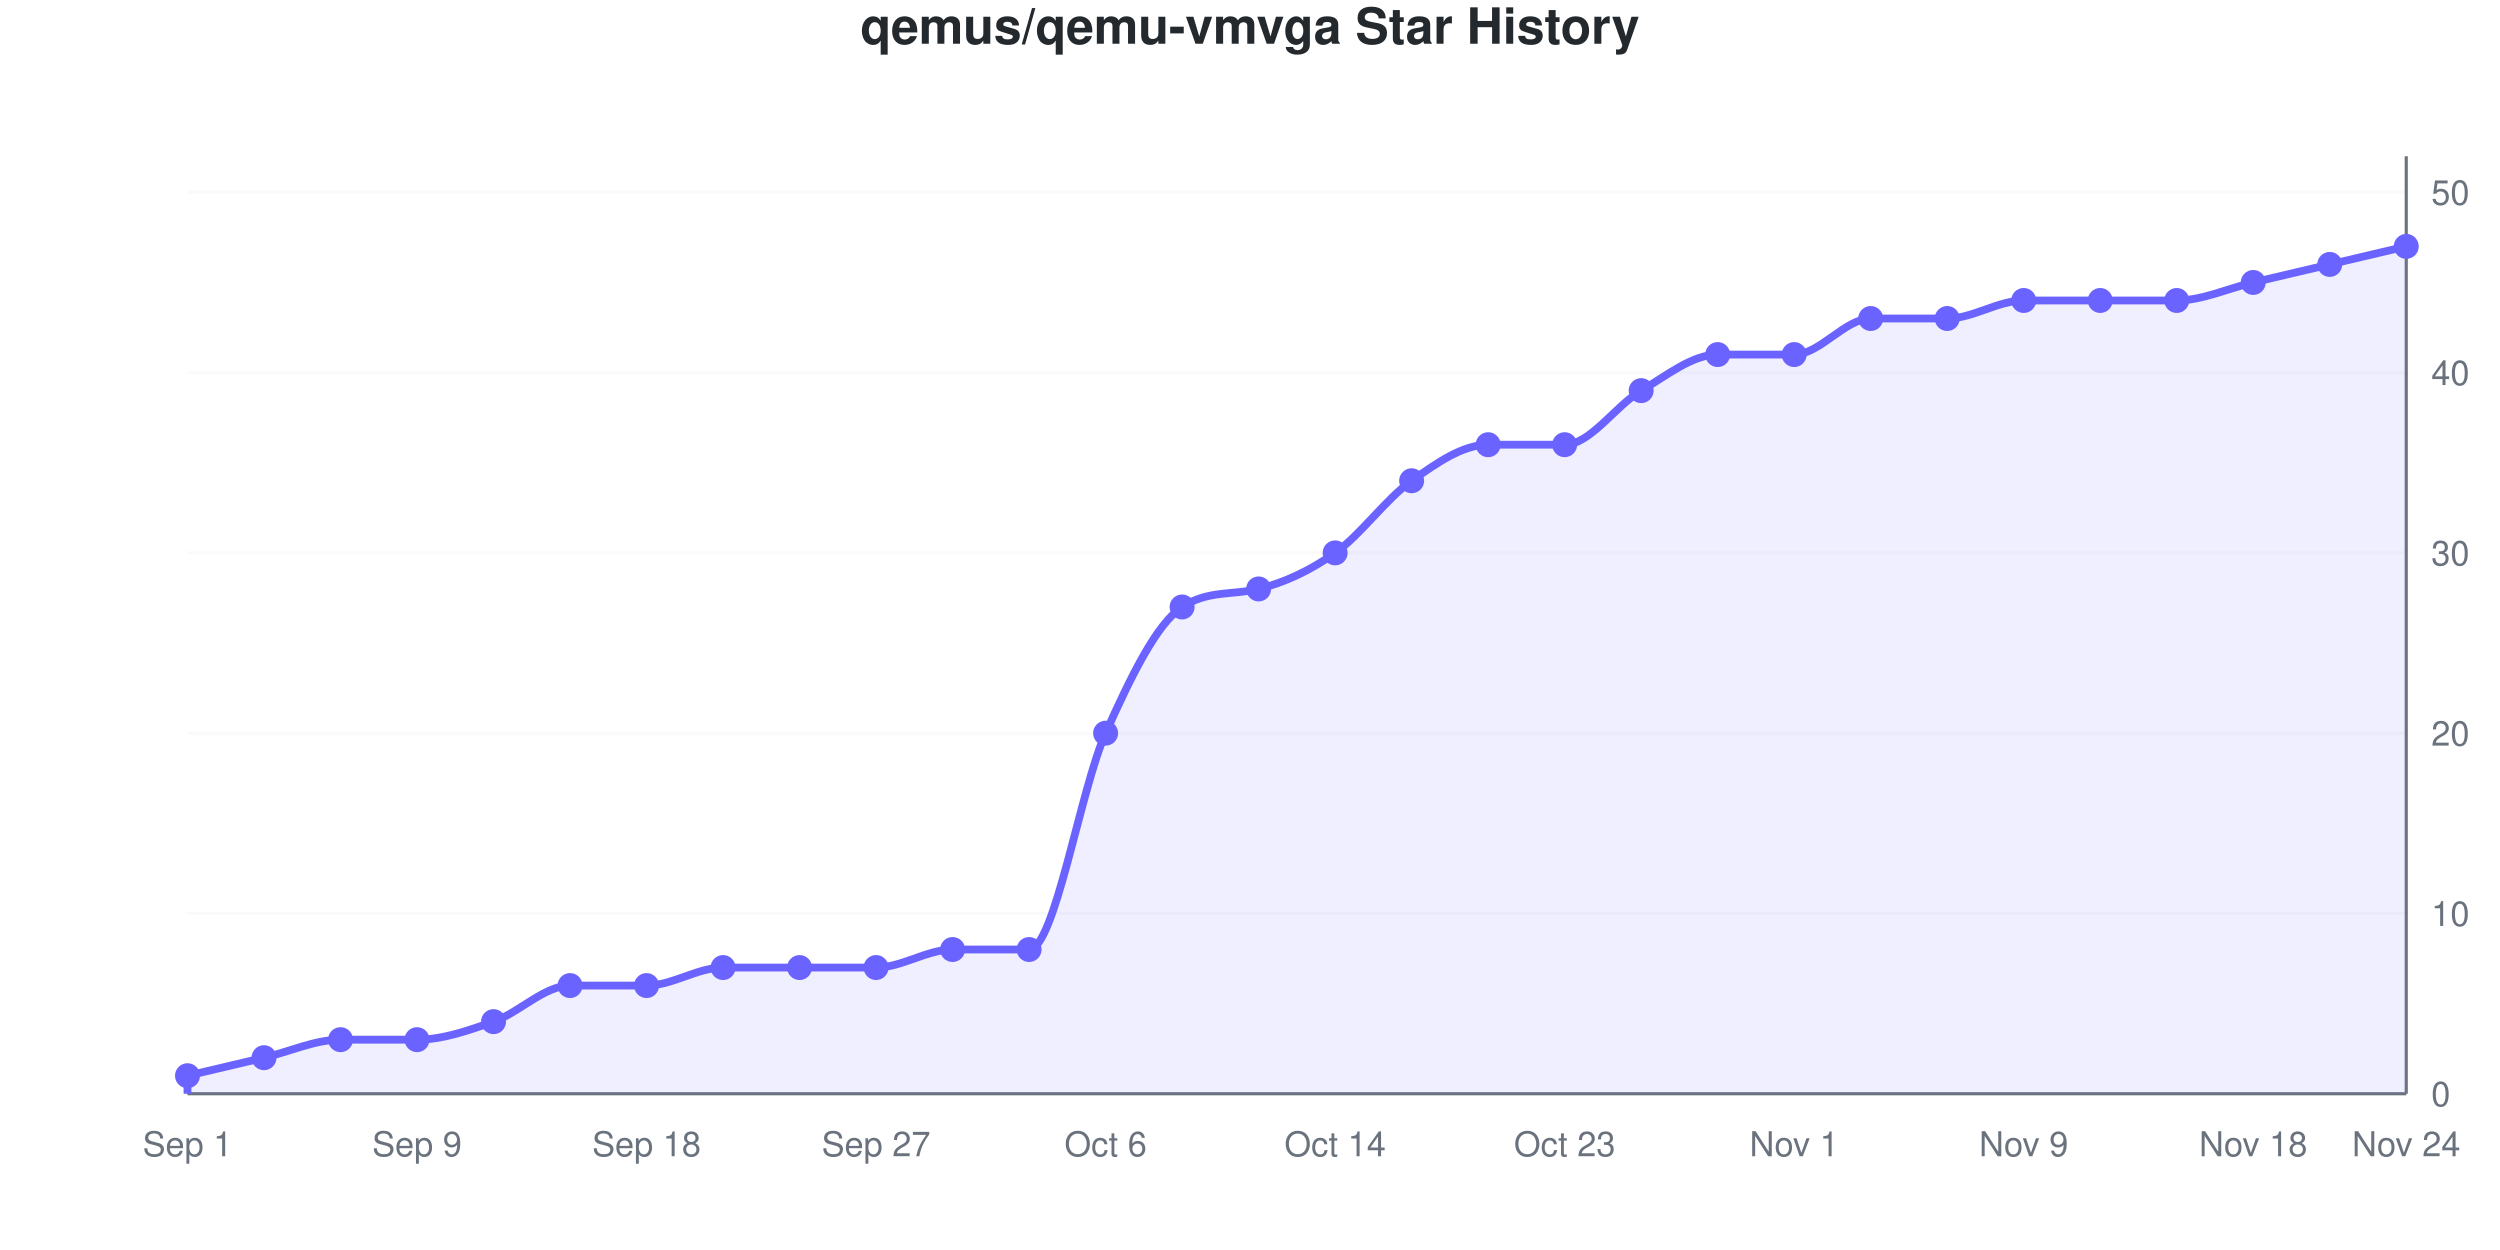
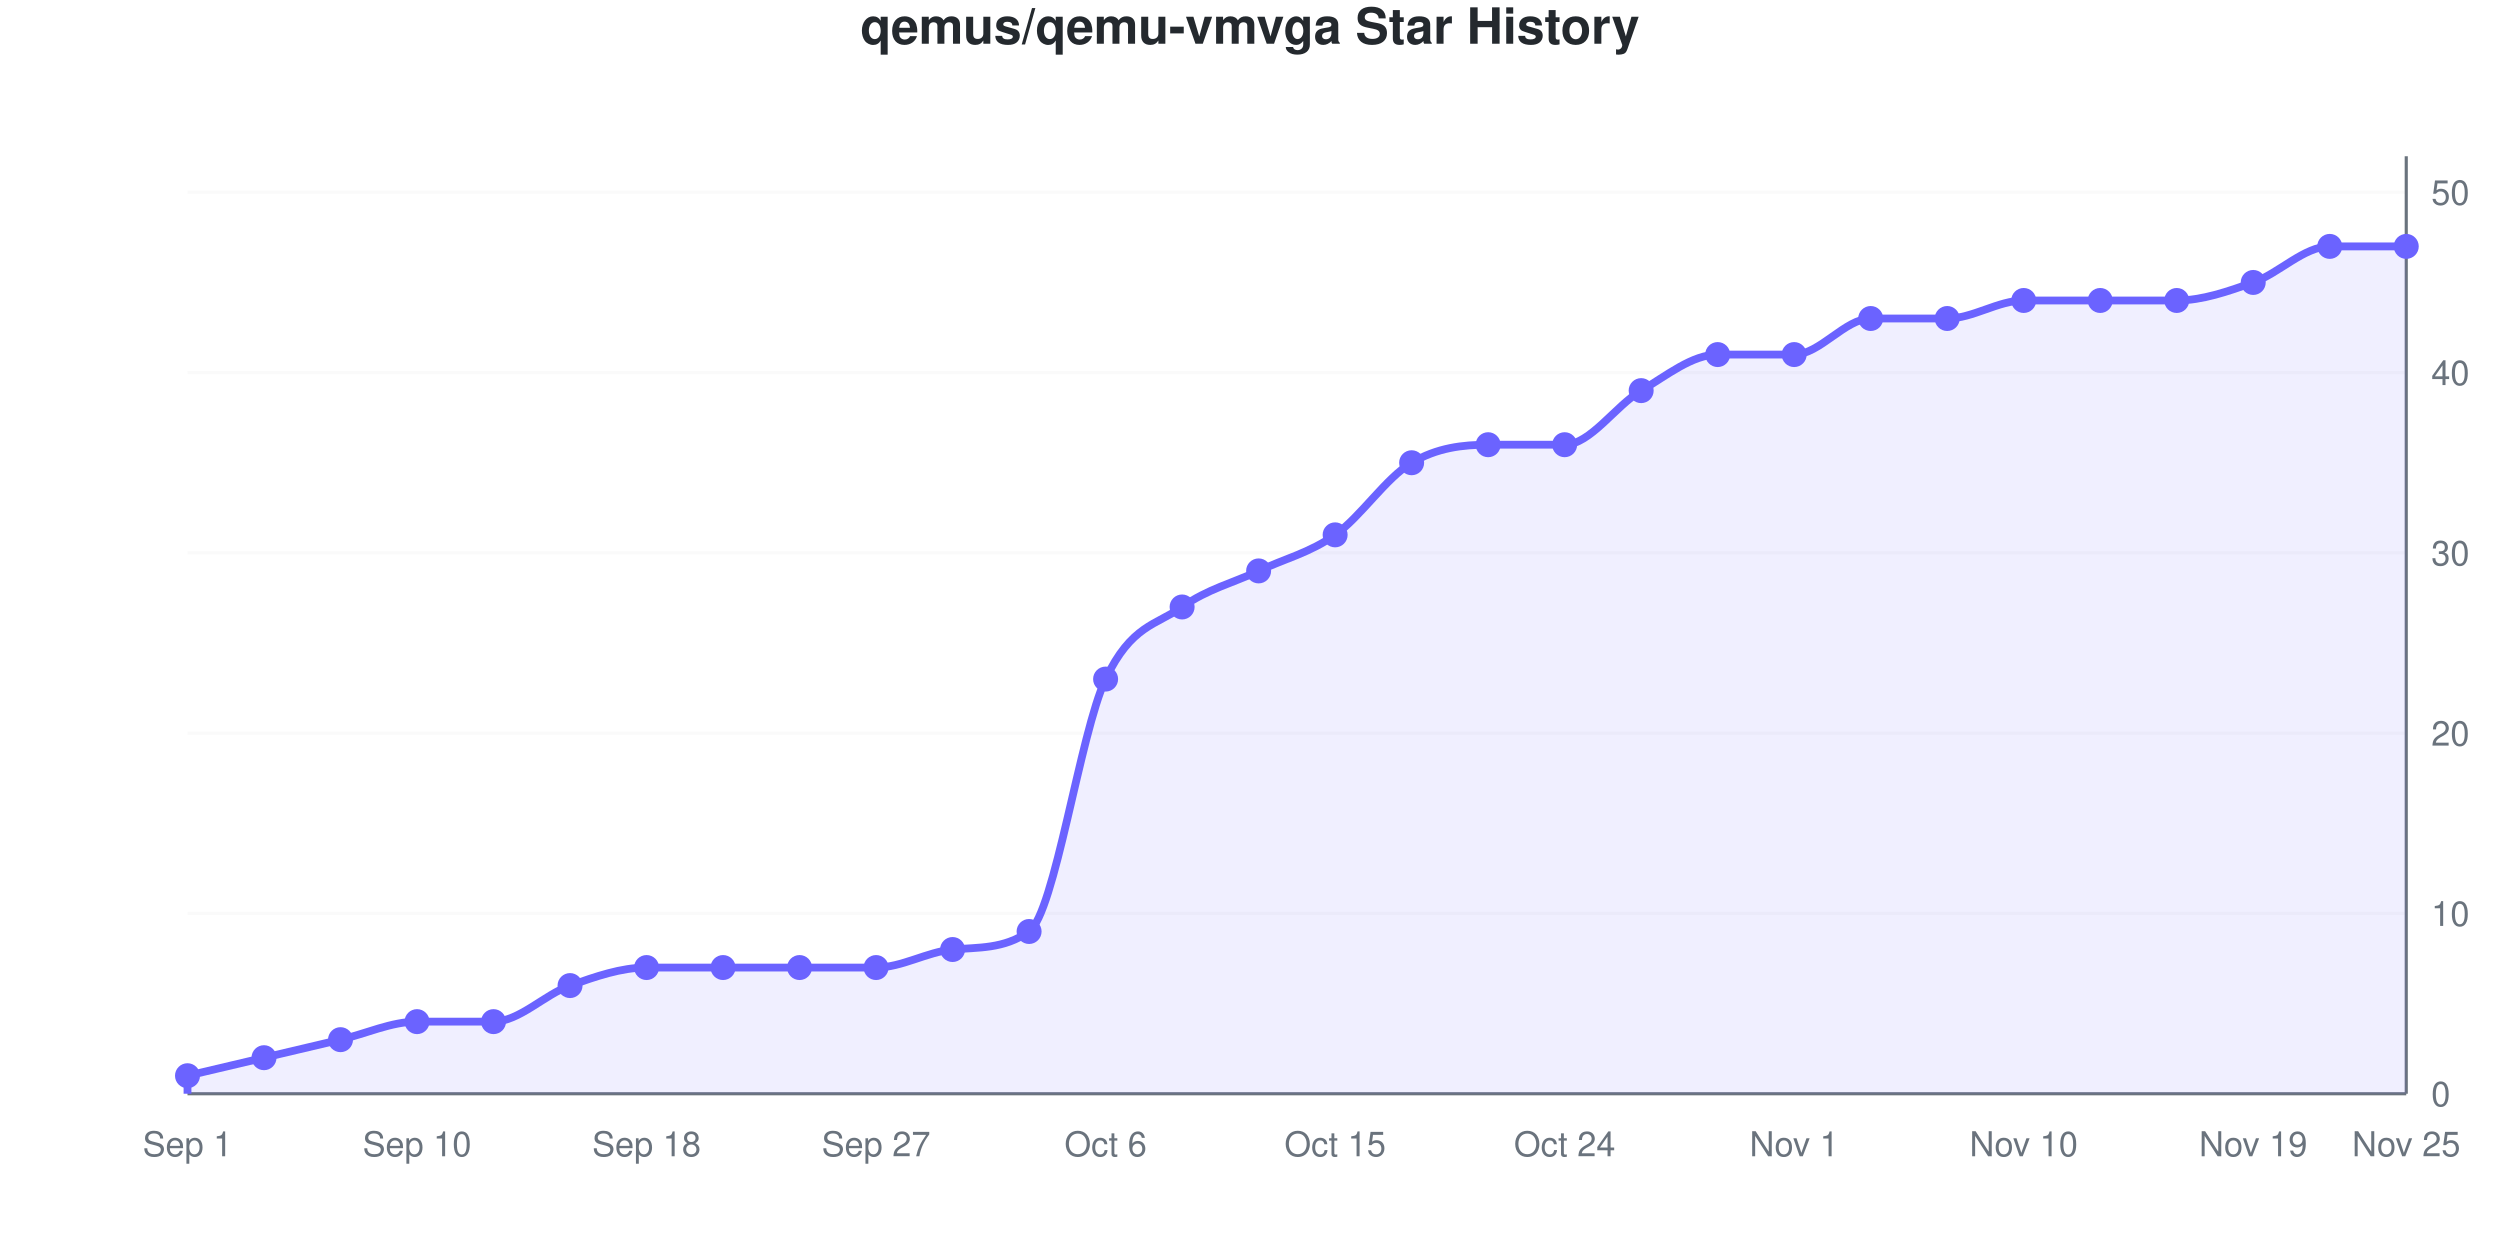
<svg xmlns="http://www.w3.org/2000/svg" viewBox="0 0 800 400" width="800" height="400" role="img">
  <style>
    @media (prefers-reduced-motion: no-preference) {
      @keyframes drawLine {
        to { stroke-dashoffset: 0; }
      }
      @keyframes fadeInPoint {
        0% { opacity: 0; }
        100% { opacity: 1; }
      }
      .data-line-0 {
-         stroke-dasharray: 1233;
-         stroke-dashoffset: 1233;
+         stroke-dasharray: 1232;
+         stroke-dashoffset: 1232;
        animation: drawLine 2s ease-out forwards;
      }
      .data-point {
        opacity: 0;
        animation: fadeInPoint 0.5s ease-out forwards;
      }
    }
    .chart-bg { fill: #fff; }
    .chart-text { fill: #24292e; }
    .chart-muted { fill: #6a737d; }
    .chart-grid { stroke: #eee; }
    .chart-axis { stroke: #6a737d; }
    @media (prefers-color-scheme: dark) {
      .chart-bg { fill: #0d1117; }
      .chart-text { fill: #e6edf3; }
      .chart-muted { fill: #8b949e; }
      .chart-grid { stroke: #21262d; }
      .chart-axis { stroke: #8b949e; }
    }
  </style>
  <rect width="800" height="400" class="chart-bg" />
  <text x="400" y="14" text-anchor="middle" class="chart-text" font-size="16" font-weight="bold" font-family="-apple-system, BlinkMacSystemFont, 'Segoe UI', Helvetica, Arial, sans-serif">qemus/qemu-vmvga Star History</text>
  <g class="grid">
    <line x1="60" y1="350" x2="770" y2="350" class="chart-grid" stroke-opacity="0.3" />
    <text x="778" y="354" text-anchor="start" class="chart-muted" font-size="11" font-family="-apple-system, BlinkMacSystemFont, 'Segoe UI', Helvetica, Arial, sans-serif">0</text>
    <line x1="60" y1="292.308" x2="770" y2="292.308" class="chart-grid" stroke-opacity="0.3" />
    <text x="778" y="296.308" text-anchor="start" class="chart-muted" font-size="11" font-family="-apple-system, BlinkMacSystemFont, 'Segoe UI', Helvetica, Arial, sans-serif">10</text>
    <line x1="60" y1="234.615" x2="770" y2="234.615" class="chart-grid" stroke-opacity="0.3" />
    <text x="778" y="238.615" text-anchor="start" class="chart-muted" font-size="11" font-family="-apple-system, BlinkMacSystemFont, 'Segoe UI', Helvetica, Arial, sans-serif">20</text>
    <line x1="60" y1="176.923" x2="770" y2="176.923" class="chart-grid" stroke-opacity="0.3" />
    <text x="778" y="180.923" text-anchor="start" class="chart-muted" font-size="11" font-family="-apple-system, BlinkMacSystemFont, 'Segoe UI', Helvetica, Arial, sans-serif">30</text>
    <line x1="60" y1="119.231" x2="770" y2="119.231" class="chart-grid" stroke-opacity="0.3" />
    <text x="778" y="123.231" text-anchor="start" class="chart-muted" font-size="11" font-family="-apple-system, BlinkMacSystemFont, 'Segoe UI', Helvetica, Arial, sans-serif">40</text>
    <line x1="60" y1="61.538" x2="770" y2="61.538" class="chart-grid" stroke-opacity="0.3" />
    <text x="778" y="65.538" text-anchor="start" class="chart-muted" font-size="11" font-family="-apple-system, BlinkMacSystemFont, 'Segoe UI', Helvetica, Arial, sans-serif">50</text>
  </g>
  <g class="milestones">
    
  </g>
  <g class="x-axis">
    <text x="60" y="370" text-anchor="middle" class="chart-muted" font-size="11" font-family="-apple-system, BlinkMacSystemFont, 'Segoe UI', Helvetica, Arial, sans-serif">Sep 1</text>
-     <text x="133.448" y="370" text-anchor="middle" class="chart-muted" font-size="11" font-family="-apple-system, BlinkMacSystemFont, 'Segoe UI', Helvetica, Arial, sans-serif">Sep 9</text>
+     <text x="133.448" y="370" text-anchor="middle" class="chart-muted" font-size="11" font-family="-apple-system, BlinkMacSystemFont, 'Segoe UI', Helvetica, Arial, sans-serif">Sep 10</text>
    <text x="206.897" y="370" text-anchor="middle" class="chart-muted" font-size="11" font-family="-apple-system, BlinkMacSystemFont, 'Segoe UI', Helvetica, Arial, sans-serif">Sep 18</text>
    <text x="280.345" y="370" text-anchor="middle" class="chart-muted" font-size="11" font-family="-apple-system, BlinkMacSystemFont, 'Segoe UI', Helvetica, Arial, sans-serif">Sep 27</text>
    <text x="353.793" y="370" text-anchor="middle" class="chart-muted" font-size="11" font-family="-apple-system, BlinkMacSystemFont, 'Segoe UI', Helvetica, Arial, sans-serif">Oct 6</text>
-     <text x="427.241" y="370" text-anchor="middle" class="chart-muted" font-size="11" font-family="-apple-system, BlinkMacSystemFont, 'Segoe UI', Helvetica, Arial, sans-serif">Oct 14</text>
-     <text x="500.69" y="370" text-anchor="middle" class="chart-muted" font-size="11" font-family="-apple-system, BlinkMacSystemFont, 'Segoe UI', Helvetica, Arial, sans-serif">Oct 23</text>
+     <text x="427.241" y="370" text-anchor="middle" class="chart-muted" font-size="11" font-family="-apple-system, BlinkMacSystemFont, 'Segoe UI', Helvetica, Arial, sans-serif">Oct 15</text>
+     <text x="500.69" y="370" text-anchor="middle" class="chart-muted" font-size="11" font-family="-apple-system, BlinkMacSystemFont, 'Segoe UI', Helvetica, Arial, sans-serif">Oct 24</text>
    <text x="574.138" y="370" text-anchor="middle" class="chart-muted" font-size="11" font-family="-apple-system, BlinkMacSystemFont, 'Segoe UI', Helvetica, Arial, sans-serif">Nov 1</text>
-     <text x="647.586" y="370" text-anchor="middle" class="chart-muted" font-size="11" font-family="-apple-system, BlinkMacSystemFont, 'Segoe UI', Helvetica, Arial, sans-serif">Nov 9</text>
-     <text x="721.034" y="370" text-anchor="middle" class="chart-muted" font-size="11" font-family="-apple-system, BlinkMacSystemFont, 'Segoe UI', Helvetica, Arial, sans-serif">Nov 18</text>
-     <text x="770" y="370" text-anchor="middle" class="chart-muted" font-size="11" font-family="-apple-system, BlinkMacSystemFont, 'Segoe UI', Helvetica, Arial, sans-serif">Nov 24</text>
+     <text x="647.586" y="370" text-anchor="middle" class="chart-muted" font-size="11" font-family="-apple-system, BlinkMacSystemFont, 'Segoe UI', Helvetica, Arial, sans-serif">Nov 10</text>
+     <text x="721.034" y="370" text-anchor="middle" class="chart-muted" font-size="11" font-family="-apple-system, BlinkMacSystemFont, 'Segoe UI', Helvetica, Arial, sans-serif">Nov 19</text>
+     <text x="770" y="370" text-anchor="middle" class="chart-muted" font-size="11" font-family="-apple-system, BlinkMacSystemFont, 'Segoe UI', Helvetica, Arial, sans-serif">Nov 25</text>
  </g>
  <line x1="770" y1="50" x2="770" y2="350" class="chart-axis" stroke-width="1" />
  <line x1="60" y1="350" x2="770" y2="350" class="chart-axis" stroke-width="1" />
-   <path d="M60,350 L60,344.231 C68.161,342.308 76.322,340.385 84.483,338.462 C92.644,336.538 100.805,332.692 108.966,332.692 C117.126,332.692 125.287,332.692 133.448,332.692 C141.609,332.692 149.77,329.808 157.931,326.923 C166.092,324.038 174.253,315.385 182.414,315.385 C190.575,315.385 198.736,315.385 206.897,315.385 C215.057,315.385 223.218,309.615 231.379,309.615 C239.54,309.615 247.701,309.615 255.862,309.615 C264.023,309.615 272.184,309.615 280.345,309.615 C288.506,309.615 296.667,303.846 304.828,303.846 C312.989,303.846 321.149,303.846 329.31,303.846 C337.471,303.846 345.632,252.885 353.793,234.615 C361.954,216.346 370.115,199.633 378.276,194.231 C386.437,188.829 394.598,190.487 402.759,188.462 C410.92,186.436 419.08,182.692 427.241,176.923 C435.402,171.154 443.563,159.615 451.724,153.846 C459.885,148.077 468.046,142.308 476.207,142.308 C484.368,142.308 492.529,142.308 500.69,142.308 C508.851,142.308 517.011,129.808 525.172,125 C533.333,120.192 541.494,113.462 549.655,113.462 C557.816,113.462 565.977,113.462 574.138,113.462 C582.299,113.462 590.46,101.923 598.621,101.923 C606.782,101.923 614.943,101.923 623.103,101.923 C631.264,101.923 639.425,96.154 647.586,96.154 C655.747,96.154 663.908,96.154 672.069,96.154 C680.23,96.154 688.391,96.154 696.552,96.154 C704.713,96.154 712.874,92.308 721.034,90.385 C729.195,88.462 737.356,86.538 745.517,84.615 C753.678,82.692 761.839,80.769 770,78.846 L770,350 L60,350 Z" fill="#6b63ff" fill-opacity="0.1" />
-   <path d="M60,350 L60,344.231 C68.161,342.308 76.322,340.385 84.483,338.462 C92.644,336.538 100.805,332.692 108.966,332.692 C117.126,332.692 125.287,332.692 133.448,332.692 C141.609,332.692 149.77,329.808 157.931,326.923 C166.092,324.038 174.253,315.385 182.414,315.385 C190.575,315.385 198.736,315.385 206.897,315.385 C215.057,315.385 223.218,309.615 231.379,309.615 C239.54,309.615 247.701,309.615 255.862,309.615 C264.023,309.615 272.184,309.615 280.345,309.615 C288.506,309.615 296.667,303.846 304.828,303.846 C312.989,303.846 321.149,303.846 329.31,303.846 C337.471,303.846 345.632,252.885 353.793,234.615 C361.954,216.346 370.115,199.633 378.276,194.231 C386.437,188.829 394.598,190.487 402.759,188.462 C410.92,186.436 419.08,182.692 427.241,176.923 C435.402,171.154 443.563,159.615 451.724,153.846 C459.885,148.077 468.046,142.308 476.207,142.308 C484.368,142.308 492.529,142.308 500.69,142.308 C508.851,142.308 517.011,129.808 525.172,125 C533.333,120.192 541.494,113.462 549.655,113.462 C557.816,113.462 565.977,113.462 574.138,113.462 C582.299,113.462 590.46,101.923 598.621,101.923 C606.782,101.923 614.943,101.923 623.103,101.923 C631.264,101.923 639.425,96.154 647.586,96.154 C655.747,96.154 663.908,96.154 672.069,96.154 C680.23,96.154 688.391,96.154 696.552,96.154 C704.713,96.154 712.874,92.308 721.034,90.385 C729.195,88.462 737.356,86.538 745.517,84.615 C753.678,82.692 761.839,80.769 770,78.846" fill="none" stroke="#6b63ff" stroke-width="2.5" class="data-line-0" />
+   <path d="M60,350 L60,344.231 C68.161,342.308 76.322,340.385 84.483,338.462 C92.644,336.538 100.805,334.615 108.966,332.692 C117.126,330.769 125.287,326.923 133.448,326.923 C141.609,326.923 149.77,326.923 157.931,326.923 C166.092,326.923 174.253,318.269 182.414,315.385 C190.575,312.5 198.736,309.615 206.897,309.615 C215.057,309.615 223.218,309.615 231.379,309.615 C239.54,309.615 247.701,309.615 255.862,309.615 C264.023,309.615 272.184,309.615 280.345,309.615 C288.506,309.615 296.667,304.609 304.828,303.846 C312.989,303.084 321.149,303.796 329.31,298.077 C337.471,292.358 345.632,234.615 353.793,217.308 C361.954,200 370.115,200 378.276,194.231 C386.437,188.462 394.598,186.538 402.759,182.692 C410.92,178.846 419.08,176.923 427.241,171.154 C435.402,165.385 443.563,152.885 451.724,148.077 C459.885,143.269 468.046,142.308 476.207,142.308 C484.368,142.308 492.529,142.308 500.69,142.308 C508.851,142.308 517.011,129.808 525.172,125 C533.333,120.192 541.494,113.462 549.655,113.462 C557.816,113.462 565.977,113.462 574.138,113.462 C582.299,113.462 590.46,101.923 598.621,101.923 C606.782,101.923 614.943,101.923 623.103,101.923 C631.264,101.923 639.425,96.154 647.586,96.154 C655.747,96.154 663.908,96.154 672.069,96.154 C680.23,96.154 688.391,96.154 696.552,96.154 C704.713,96.154 712.874,93.269 721.034,90.385 C729.195,87.5 737.356,78.846 745.517,78.846 C753.678,78.846 761.839,78.846 770,78.846 L770,350 L60,350 Z" fill="#6b63ff" fill-opacity="0.1" />
+   <path d="M60,350 L60,344.231 C68.161,342.308 76.322,340.385 84.483,338.462 C92.644,336.538 100.805,334.615 108.966,332.692 C117.126,330.769 125.287,326.923 133.448,326.923 C141.609,326.923 149.77,326.923 157.931,326.923 C166.092,326.923 174.253,318.269 182.414,315.385 C190.575,312.5 198.736,309.615 206.897,309.615 C215.057,309.615 223.218,309.615 231.379,309.615 C239.54,309.615 247.701,309.615 255.862,309.615 C264.023,309.615 272.184,309.615 280.345,309.615 C288.506,309.615 296.667,304.609 304.828,303.846 C312.989,303.084 321.149,303.796 329.31,298.077 C337.471,292.358 345.632,234.615 353.793,217.308 C361.954,200 370.115,200 378.276,194.231 C386.437,188.462 394.598,186.538 402.759,182.692 C410.92,178.846 419.08,176.923 427.241,171.154 C435.402,165.385 443.563,152.885 451.724,148.077 C459.885,143.269 468.046,142.308 476.207,142.308 C484.368,142.308 492.529,142.308 500.69,142.308 C508.851,142.308 517.011,129.808 525.172,125 C533.333,120.192 541.494,113.462 549.655,113.462 C557.816,113.462 565.977,113.462 574.138,113.462 C582.299,113.462 590.46,101.923 598.621,101.923 C606.782,101.923 614.943,101.923 623.103,101.923 C631.264,101.923 639.425,96.154 647.586,96.154 C655.747,96.154 663.908,96.154 672.069,96.154 C680.23,96.154 688.391,96.154 696.552,96.154 C704.713,96.154 712.874,93.269 721.034,90.385 C729.195,87.5 737.356,78.846 745.517,78.846 C753.678,78.846 761.839,78.846 770,78.846" fill="none" stroke="#6b63ff" stroke-width="2.5" class="data-line-0" />
  <g class="points">
    <circle cx="60" cy="344.231" r="4" fill="#6b63ff" class="data-point" style="animation-delay: 1.50s" />
    <circle cx="84.483" cy="338.462" r="4" fill="#6b63ff" class="data-point" style="animation-delay: 1.55s" />
    <circle cx="108.966" cy="332.692" r="4" fill="#6b63ff" class="data-point" style="animation-delay: 1.60s" />
-     <circle cx="133.448" cy="332.692" r="4" fill="#6b63ff" class="data-point" style="animation-delay: 1.65s" />
+     <circle cx="133.448" cy="326.923" r="4" fill="#6b63ff" class="data-point" style="animation-delay: 1.65s" />
    <circle cx="157.931" cy="326.923" r="4" fill="#6b63ff" class="data-point" style="animation-delay: 1.70s" />
    <circle cx="182.414" cy="315.385" r="4" fill="#6b63ff" class="data-point" style="animation-delay: 1.75s" />
-     <circle cx="206.897" cy="315.385" r="4" fill="#6b63ff" class="data-point" style="animation-delay: 1.80s" />
+     <circle cx="206.897" cy="309.615" r="4" fill="#6b63ff" class="data-point" style="animation-delay: 1.80s" />
    <circle cx="231.379" cy="309.615" r="4" fill="#6b63ff" class="data-point" style="animation-delay: 1.85s" />
    <circle cx="255.862" cy="309.615" r="4" fill="#6b63ff" class="data-point" style="animation-delay: 1.90s" />
    <circle cx="280.345" cy="309.615" r="4" fill="#6b63ff" class="data-point" style="animation-delay: 1.95s" />
    <circle cx="304.828" cy="303.846" r="4" fill="#6b63ff" class="data-point" style="animation-delay: 2.00s" />
-     <circle cx="329.31" cy="303.846" r="4" fill="#6b63ff" class="data-point" style="animation-delay: 2.05s" />
-     <circle cx="353.793" cy="234.615" r="4" fill="#6b63ff" class="data-point" style="animation-delay: 2.10s" />
+     <circle cx="329.31" cy="298.077" r="4" fill="#6b63ff" class="data-point" style="animation-delay: 2.05s" />
+     <circle cx="353.793" cy="217.308" r="4" fill="#6b63ff" class="data-point" style="animation-delay: 2.10s" />
    <circle cx="378.276" cy="194.231" r="4" fill="#6b63ff" class="data-point" style="animation-delay: 2.15s" />
-     <circle cx="402.759" cy="188.462" r="4" fill="#6b63ff" class="data-point" style="animation-delay: 2.20s" />
-     <circle cx="427.241" cy="176.923" r="4" fill="#6b63ff" class="data-point" style="animation-delay: 2.25s" />
-     <circle cx="451.724" cy="153.846" r="4" fill="#6b63ff" class="data-point" style="animation-delay: 2.30s" />
+     <circle cx="402.759" cy="182.692" r="4" fill="#6b63ff" class="data-point" style="animation-delay: 2.20s" />
+     <circle cx="427.241" cy="171.154" r="4" fill="#6b63ff" class="data-point" style="animation-delay: 2.25s" />
+     <circle cx="451.724" cy="148.077" r="4" fill="#6b63ff" class="data-point" style="animation-delay: 2.30s" />
    <circle cx="476.207" cy="142.308" r="4" fill="#6b63ff" class="data-point" style="animation-delay: 2.35s" />
    <circle cx="500.69" cy="142.308" r="4" fill="#6b63ff" class="data-point" style="animation-delay: 2.40s" />
    <circle cx="525.172" cy="125" r="4" fill="#6b63ff" class="data-point" style="animation-delay: 2.45s" />
    <circle cx="549.655" cy="113.462" r="4" fill="#6b63ff" class="data-point" style="animation-delay: 2.50s" />
    <circle cx="574.138" cy="113.462" r="4" fill="#6b63ff" class="data-point" style="animation-delay: 2.55s" />
    <circle cx="598.621" cy="101.923" r="4" fill="#6b63ff" class="data-point" style="animation-delay: 2.60s" />
    <circle cx="623.103" cy="101.923" r="4" fill="#6b63ff" class="data-point" style="animation-delay: 2.65s" />
    <circle cx="647.586" cy="96.154" r="4" fill="#6b63ff" class="data-point" style="animation-delay: 2.70s" />
    <circle cx="672.069" cy="96.154" r="4" fill="#6b63ff" class="data-point" style="animation-delay: 2.75s" />
    <circle cx="696.552" cy="96.154" r="4" fill="#6b63ff" class="data-point" style="animation-delay: 2.80s" />
    <circle cx="721.034" cy="90.385" r="4" fill="#6b63ff" class="data-point" style="animation-delay: 2.85s" />
-     <circle cx="745.517" cy="84.615" r="4" fill="#6b63ff" class="data-point" style="animation-delay: 2.90s" />
+     <circle cx="745.517" cy="78.846" r="4" fill="#6b63ff" class="data-point" style="animation-delay: 2.90s" />
    <circle cx="770" cy="78.846" r="4" fill="#6b63ff" class="data-point" style="animation-delay: 2.95s" />
  </g>
</svg>
